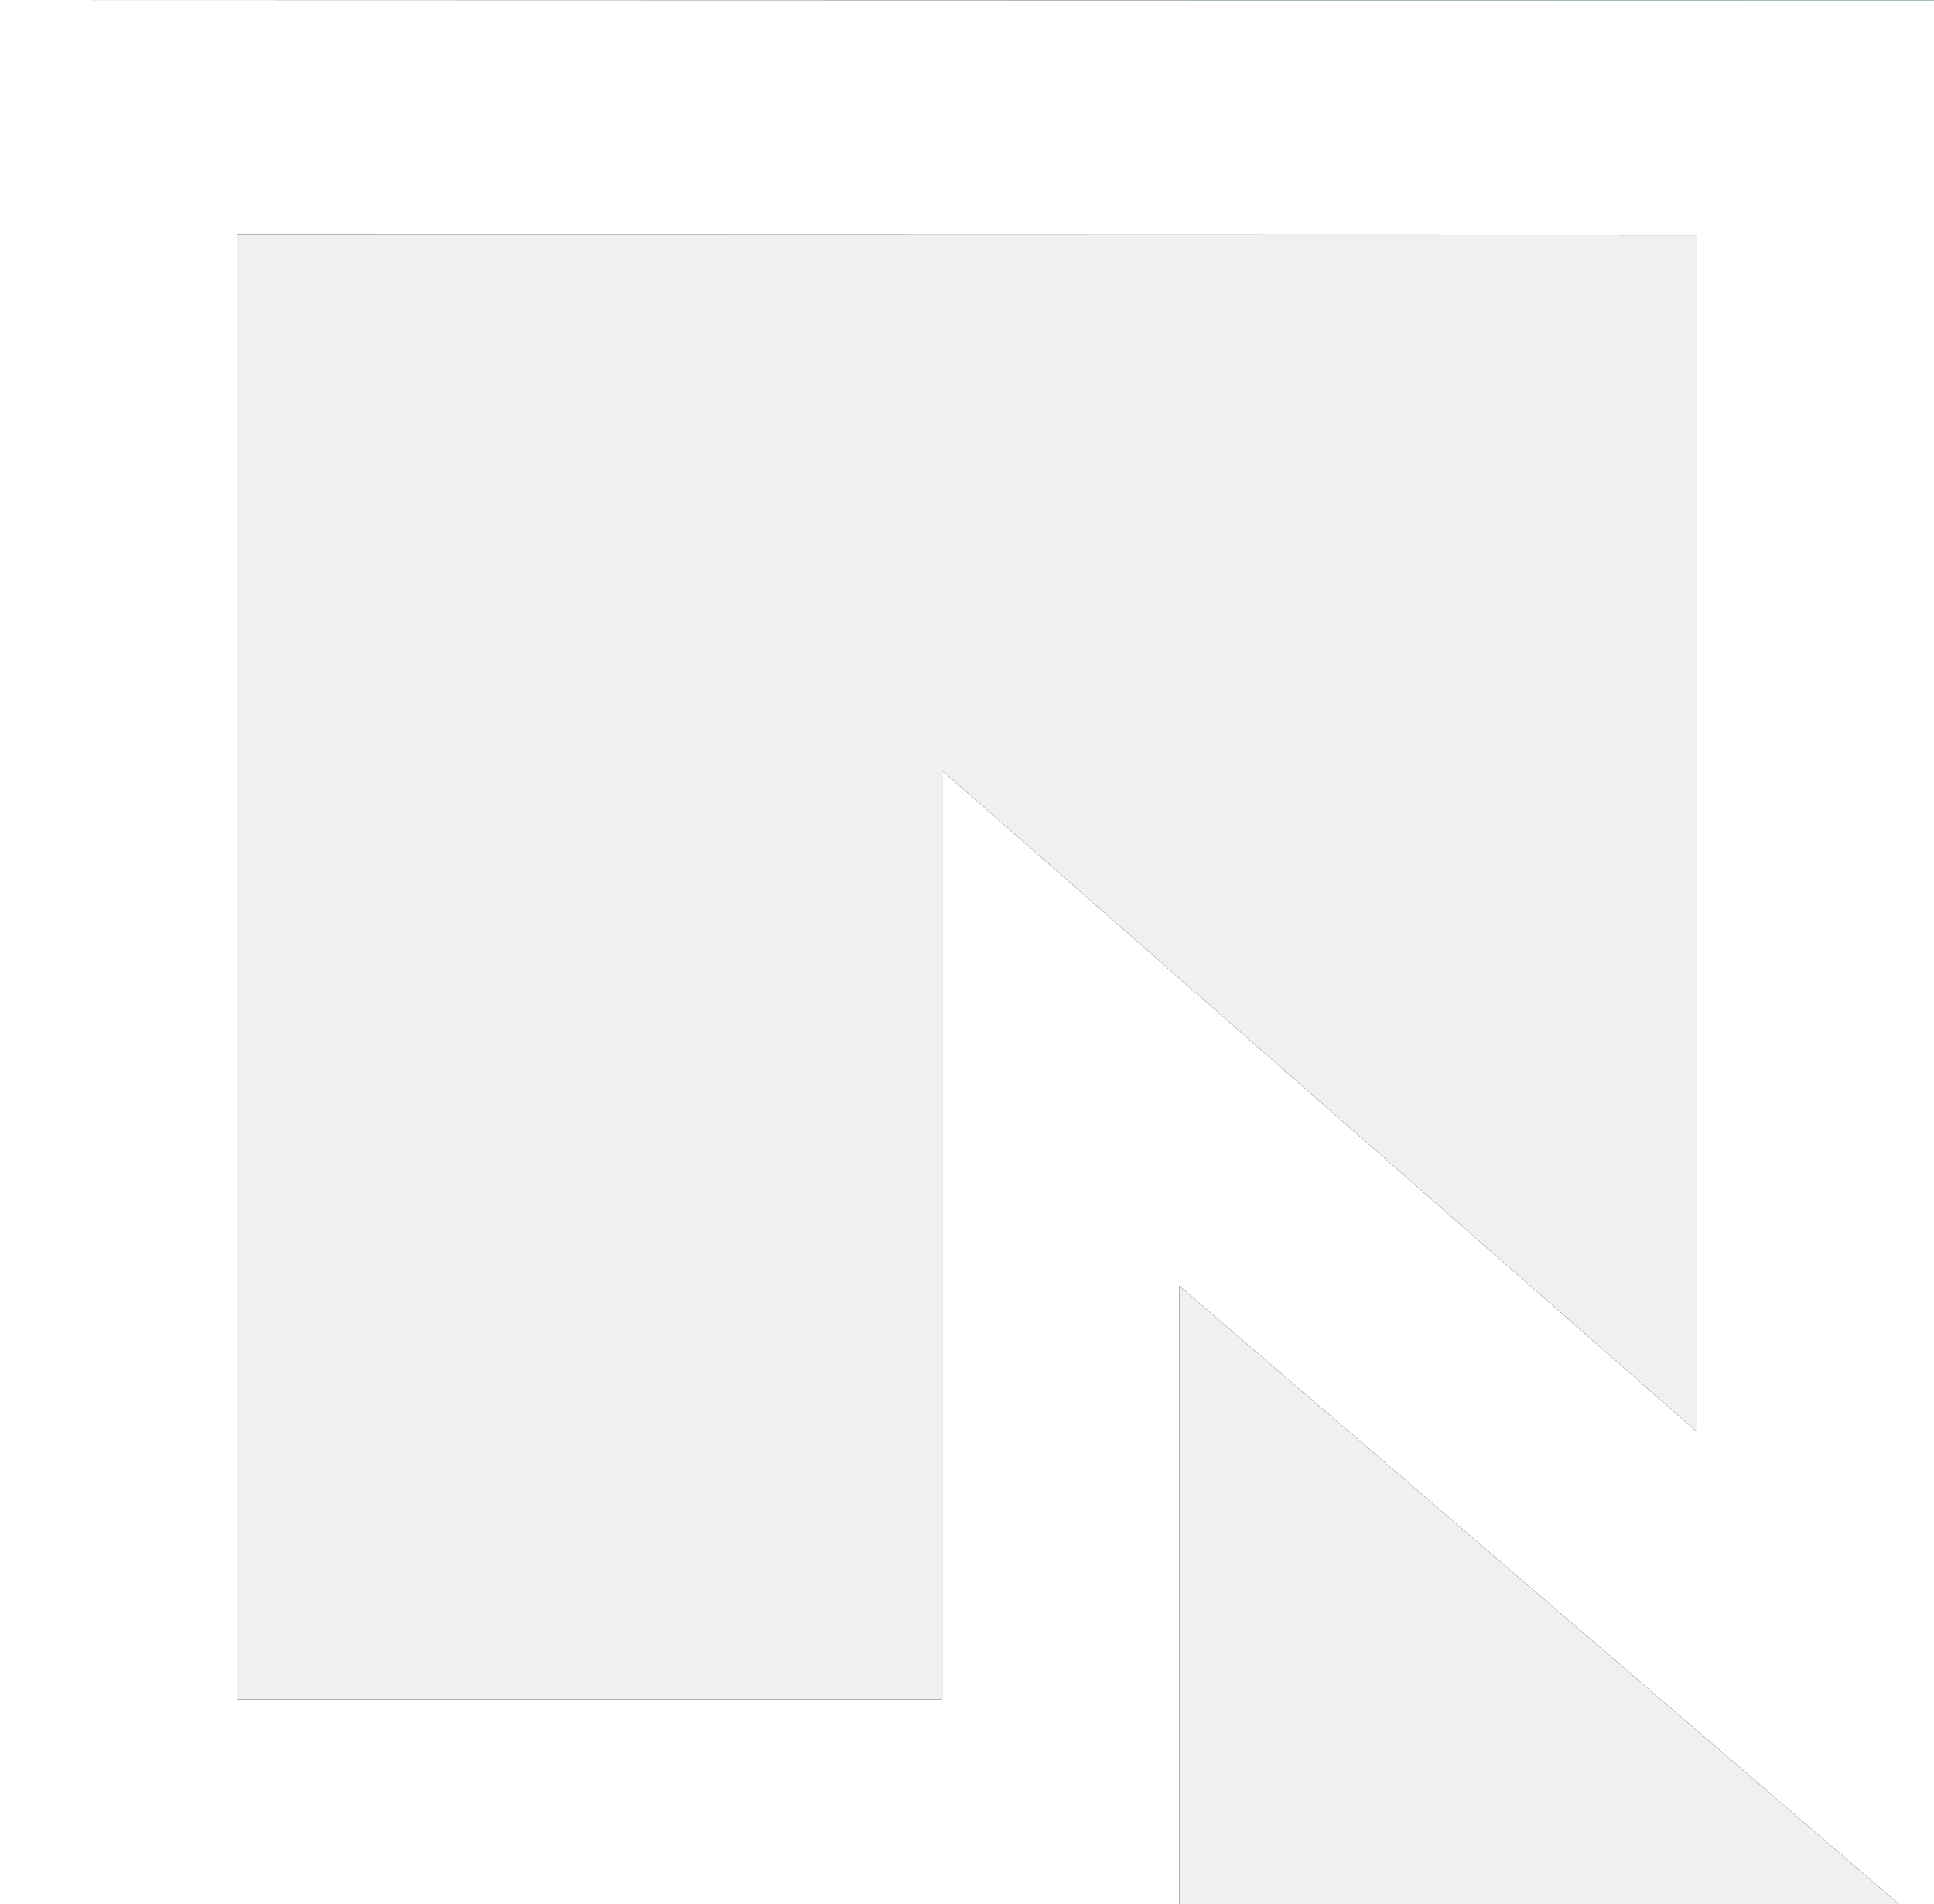
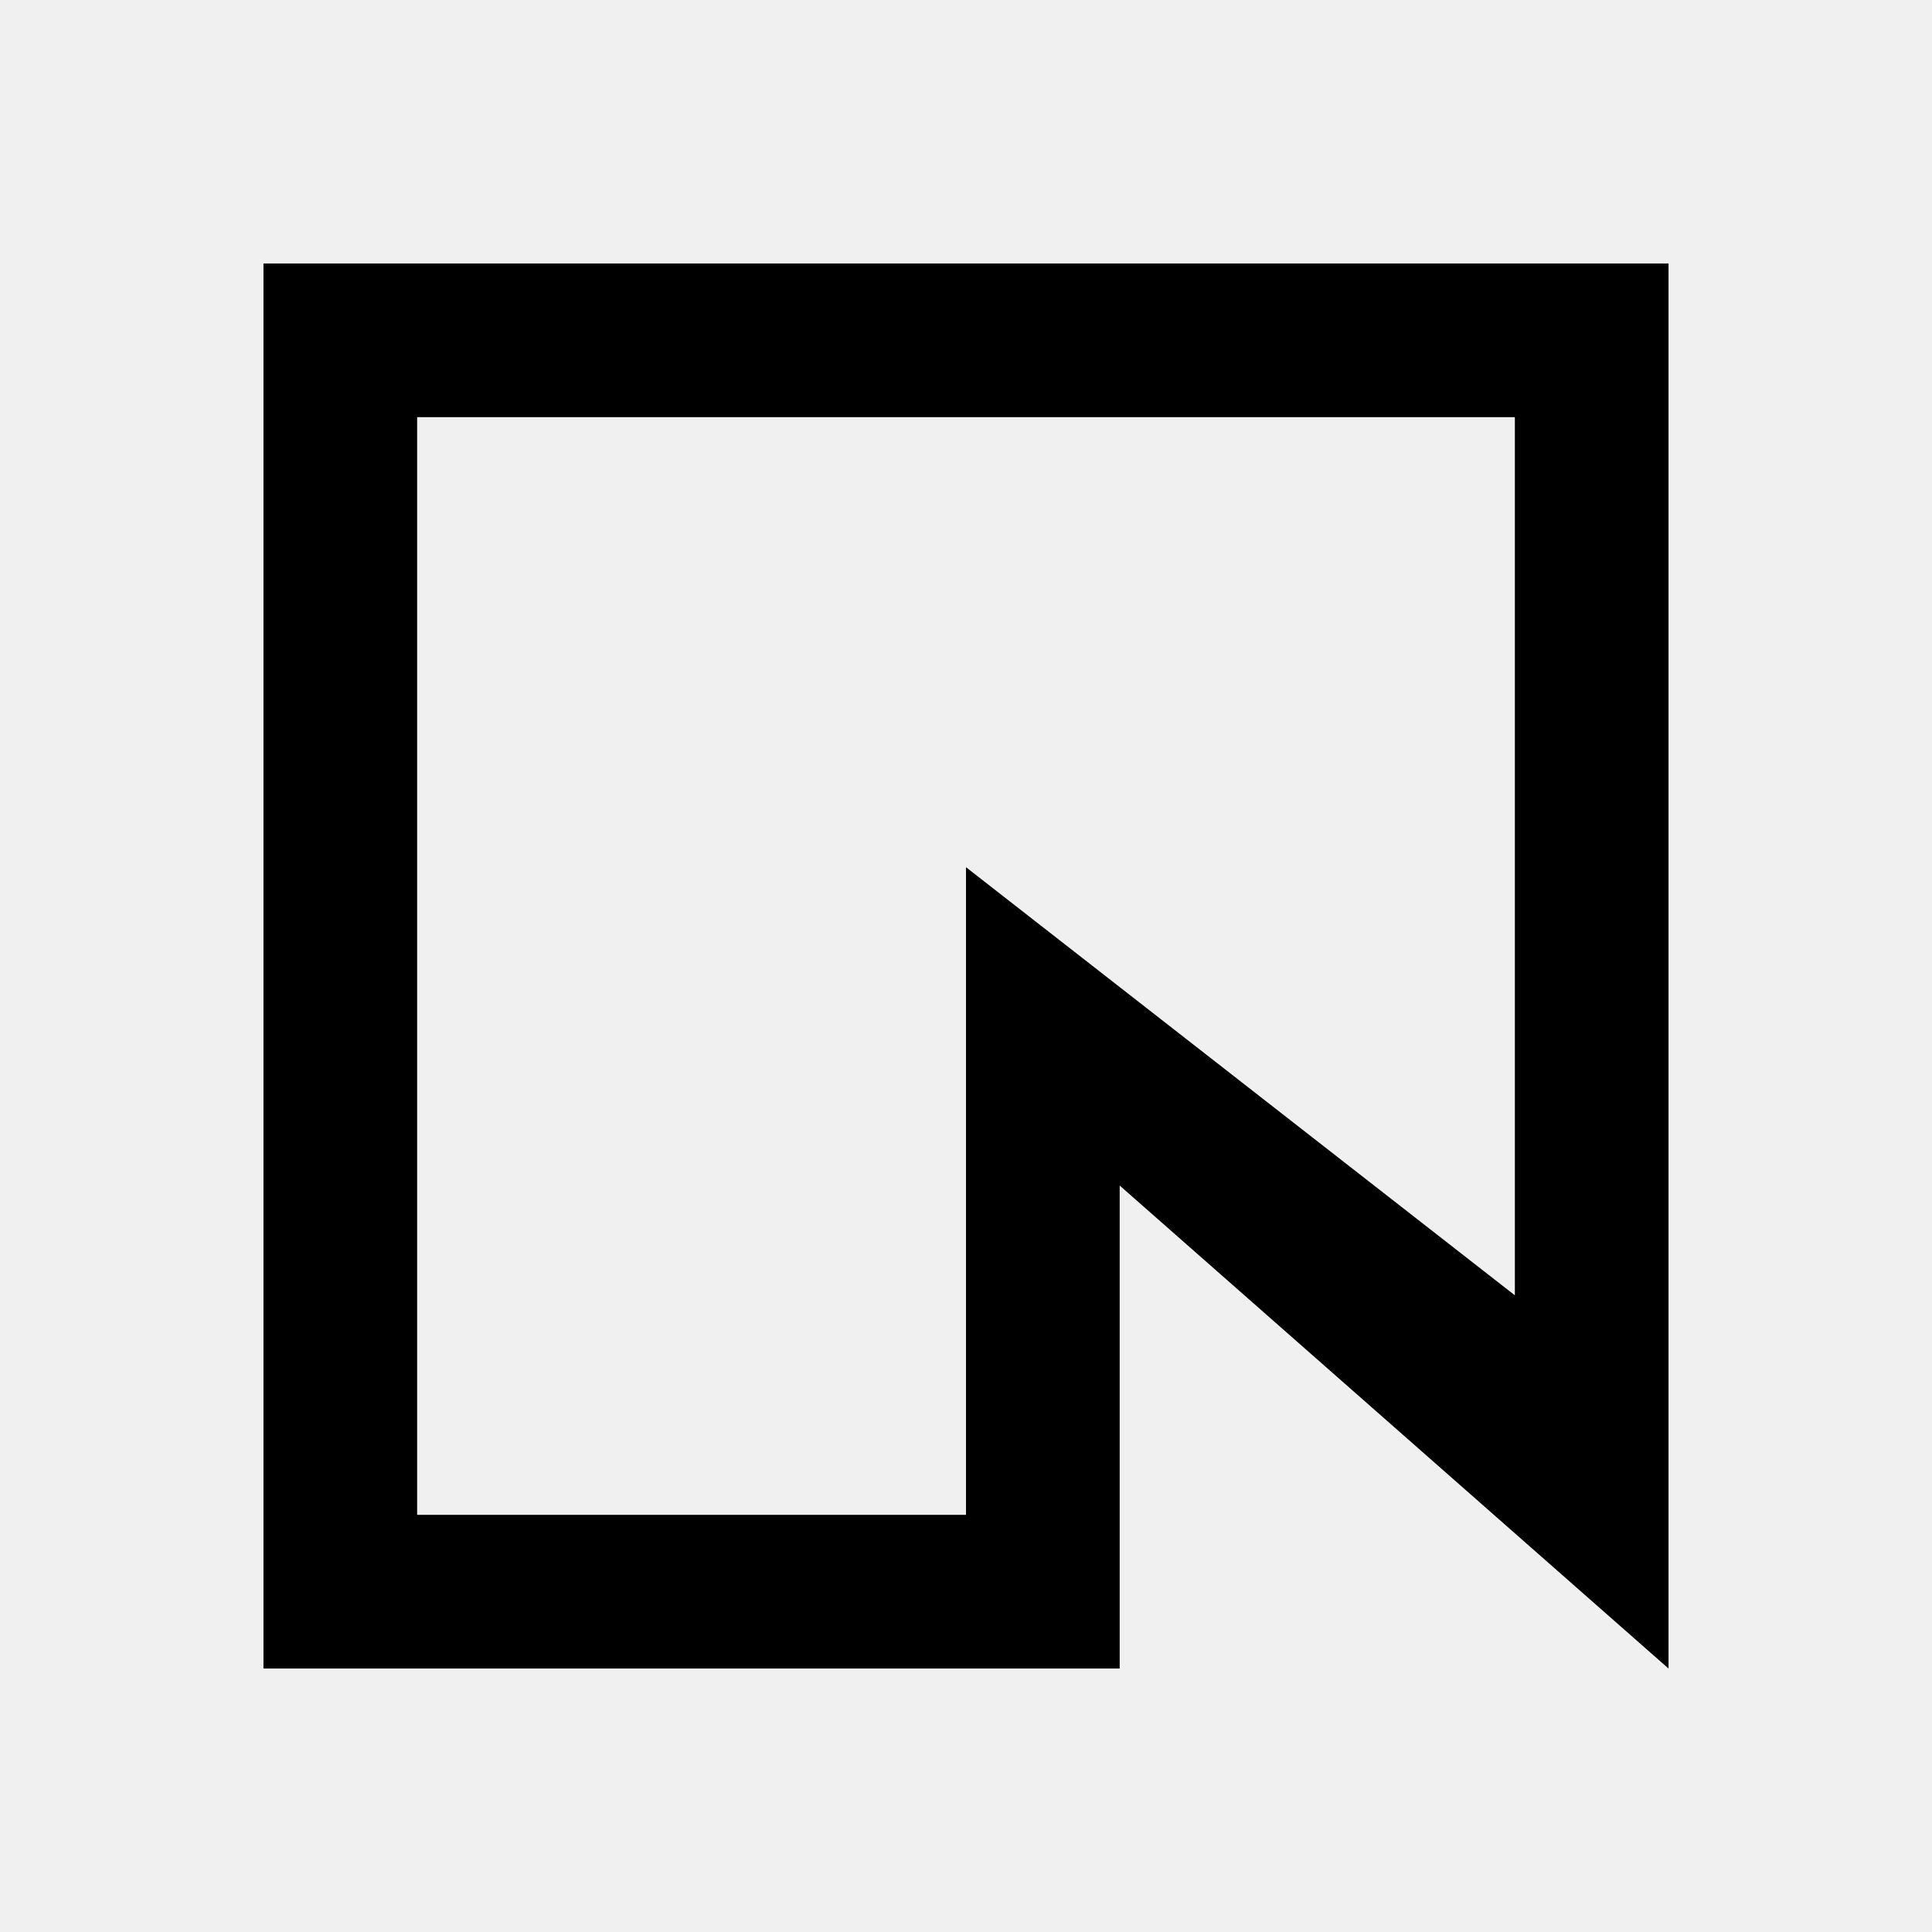
- <svg xmlns="http://www.w3.org/2000/svg" width="64" height="63" viewBox="0 0 64 63" fill="none">
-   <path d="M64 0.018V64L39.028 42.547V64H0V0L64 0.018ZM7.845 56.232H31.183V25.502L56.155 47.379V7.784L7.845 7.77V56.232Z" fill="#34D59A" />
-   <path d="M64 0.018V64L39.028 42.547V64H0V0L64 0.018ZM7.845 56.232H31.183V25.502L56.155 47.379V7.784L7.845 7.77V56.232Z" fill="black" />
-   <path d="M64 0.018V64L39.028 42.547V64H0V0L64 0.018ZM7.845 56.232H31.183V25.502L56.155 47.379V7.784L7.845 7.77V56.232Z" fill="white" />
+ <svg xmlns="http://www.w3.org/2000/svg" width="88" height="88" viewBox="0 0 88 88" fill="none">
+   <path d="M76 12V76L51 54V76H12V12H76ZM19 69H44V39.5L69 59V19H19V69Z" fill="currentColor" />
</svg>
